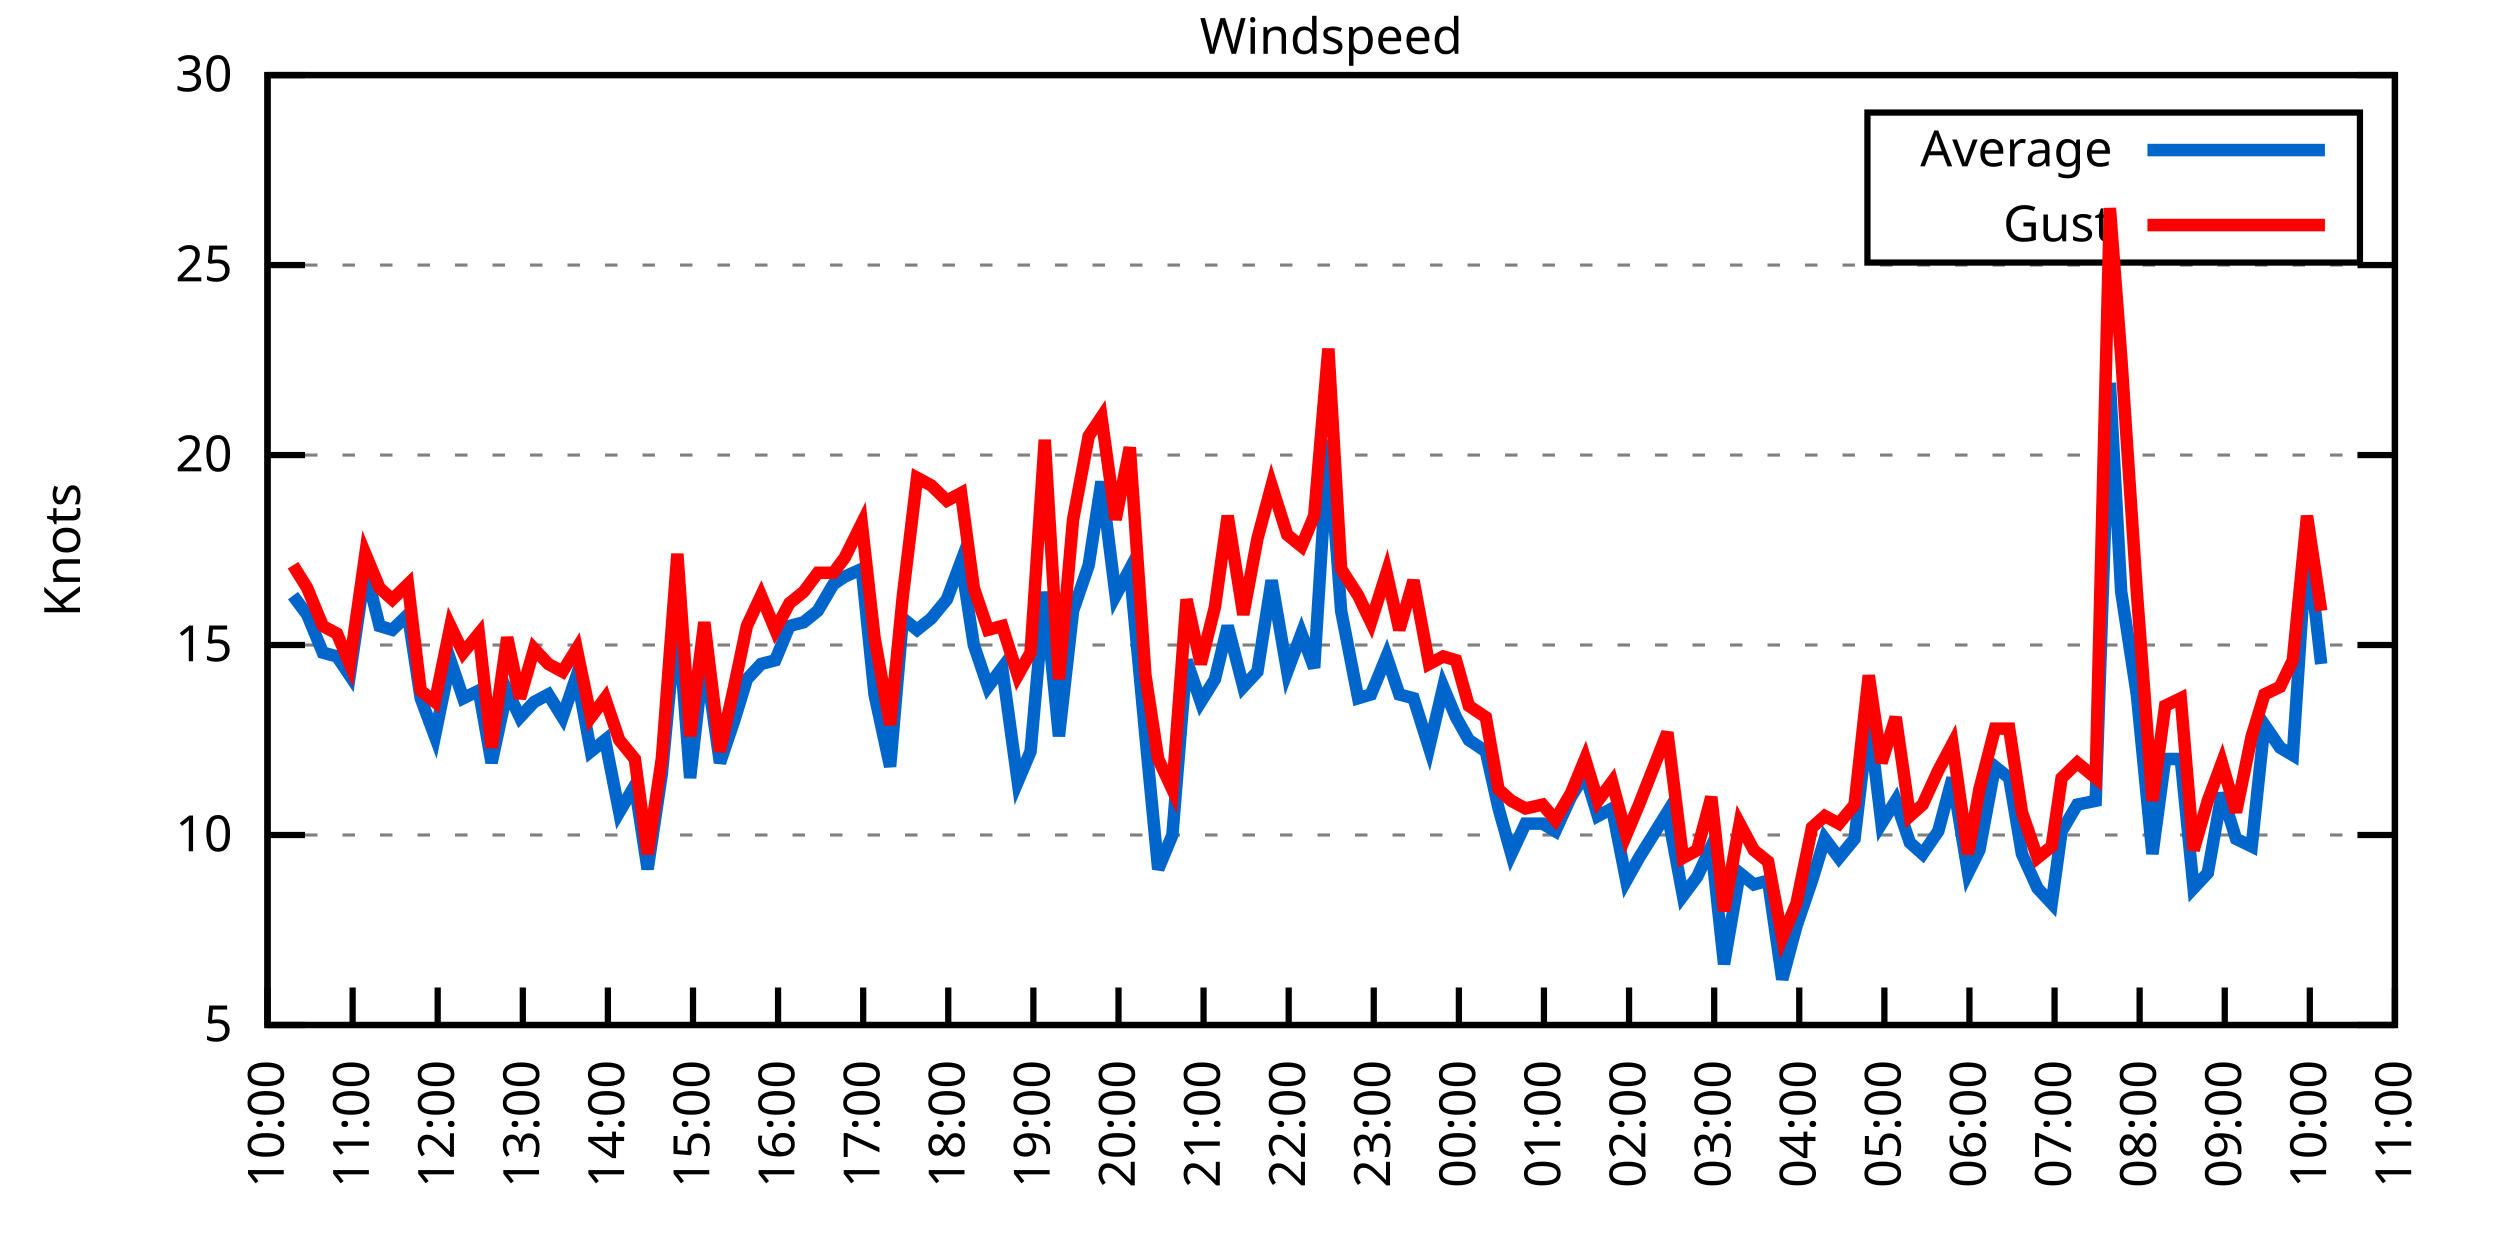
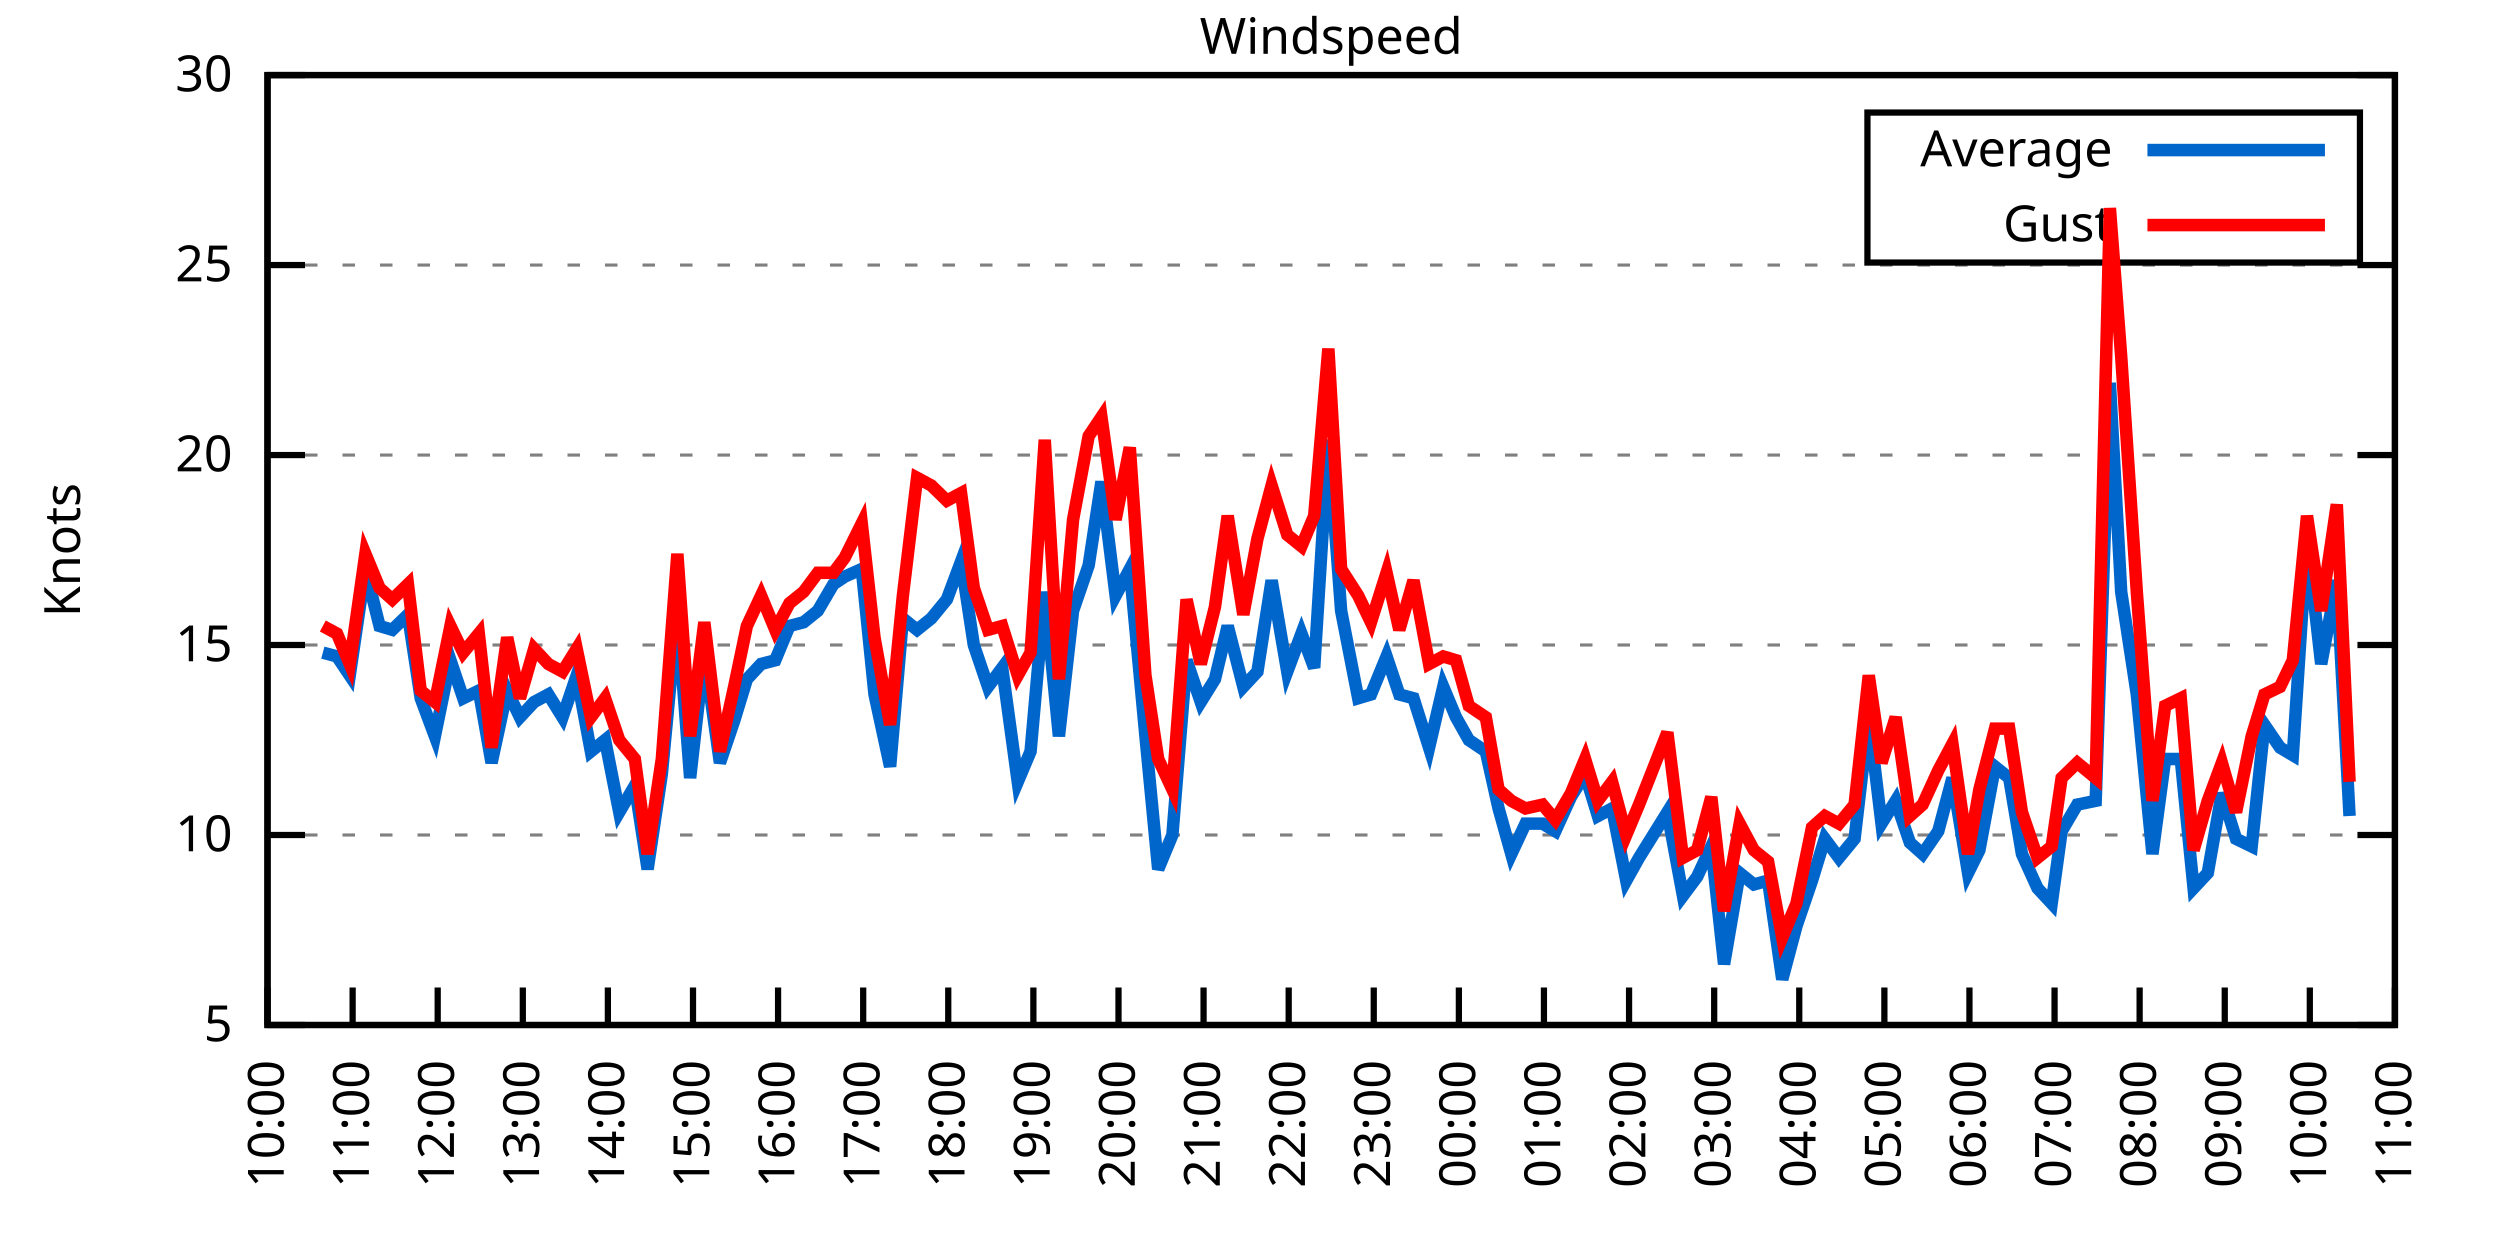
<svg xmlns="http://www.w3.org/2000/svg" xmlns:xlink="http://www.w3.org/1999/xlink" width="400" height="200" viewBox="0 0 400 200">
  <g id="gnuplot_canvas">
    <rect x="0" y="0" width="400" height="200" fill="none" />
    <defs>
      <circle id="gpDot" r="0.5" stroke-width="0.5" stroke="currentColor" />
      <path id="gpPt0" stroke-width="0.333" stroke="currentColor" d="M-1,0 h2 M0,-1 v2" />
      <path id="gpPt1" stroke-width="0.333" stroke="currentColor" d="M-1,-1 L1,1 M1,-1 L-1,1" />
      <path id="gpPt2" stroke-width="0.333" stroke="currentColor" d="M-1,0 L1,0 M0,-1 L0,1 M-1,-1 L1,1 M-1,1 L1,-1" />
      <rect id="gpPt3" stroke-width="0.333" stroke="currentColor" x="-1" y="-1" width="2" height="2" />
      <rect id="gpPt4" stroke-width="0.333" stroke="currentColor" fill="currentColor" x="-1" y="-1" width="2" height="2" />
      <circle id="gpPt5" stroke-width="0.333" stroke="currentColor" cx="0" cy="0" r="1" />
      <use xlink:href="#gpPt5" id="gpPt6" fill="currentColor" stroke="none" />
      <path id="gpPt7" stroke-width="0.333" stroke="currentColor" d="M0,-1.33 L-1.33,0.67 L1.33,0.67 z" />
      <use xlink:href="#gpPt7" id="gpPt8" fill="currentColor" stroke="none" />
      <use xlink:href="#gpPt7" id="gpPt9" stroke="currentColor" transform="rotate(180)" />
      <use xlink:href="#gpPt9" id="gpPt10" fill="currentColor" stroke="none" />
      <use xlink:href="#gpPt3" id="gpPt11" stroke="currentColor" transform="rotate(45)" />
      <use xlink:href="#gpPt11" id="gpPt12" fill="currentColor" stroke="none" />
      <path id="gpPt13" stroke-width="0.333" stroke="currentColor" d="M0,1.330 L1.265,0.411 L0.782,-1.067 L-0.782,-1.076 L-1.265,0.411 z" />
      <use xlink:href="#gpPt13" id="gpPt14" fill="currentColor" stroke="none" />
      <filter id="textbox" filterUnits="objectBoundingBox" x="0" y="0" height="1" width="1">
        <feFlood flood-color="white" flood-opacity="1" result="bgnd" />
        <feComposite in="SourceGraphic" in2="bgnd" operator="atop" />
      </filter>
      <filter id="greybox" filterUnits="objectBoundingBox" x="0" y="0" height="1" width="1">
        <feFlood flood-color="lightgrey" flood-opacity="1" result="grey" />
        <feComposite in="SourceGraphic" in2="grey" operator="atop" />
      </filter>
    </defs>
    <g fill="none" color="white" stroke="currentColor" stroke-width="1.00" stroke-linecap="butt" stroke-linejoin="miter">
</g>
    <g fill="none" color="black" stroke="currentColor" stroke-width="1.00" stroke-linecap="butt" stroke-linejoin="miter">
      <g stroke="none" shape-rendering="crispEdges">
        <polygon fill="rgb(255, 255, 255)" points="42.80,164.00 383.18,164.00 383.18,12.02 42.80,12.02 " />
      </g>
    </g>
    <g fill="none" color="black" stroke="currentColor" stroke-width="1.00" stroke-linecap="butt" stroke-linejoin="miter">
</g>
    <g fill="none" color="black" stroke="black" stroke-width="0.50" stroke-linecap="butt" stroke-linejoin="miter">
</g>
    <g fill="none" color="gray" stroke="currentColor" stroke-width="0.50" stroke-linecap="butt" stroke-linejoin="miter">
      <path stroke="gray" stroke-dasharray="2,4" class="gridline" d="M42.80,164.00 L383.19,164.00  " />
    </g>
    <g fill="none" color="gray" stroke="gray" stroke-width="1.00" stroke-linecap="butt" stroke-linejoin="miter">
</g>
    <g fill="none" color="black" stroke="currentColor" stroke-width="1.00" stroke-linecap="butt" stroke-linejoin="miter">
      <path stroke="black" d="M42.80,164.00 L48.80,164.00 M383.19,164.00 L377.19,164.00  " />
      <g transform="translate(37.20,166.60)" stroke="none" fill="black" font-family="Sans" font-size="8.00" text-anchor="end">
        <text>
          <tspan font-family="Sans"> 5</tspan>
        </text>
      </g>
    </g>
    <g fill="none" color="black" stroke="currentColor" stroke-width="1.00" stroke-linecap="butt" stroke-linejoin="miter">
</g>
    <g fill="none" color="black" stroke="black" stroke-width="0.50" stroke-linecap="butt" stroke-linejoin="miter">
</g>
    <g fill="none" color="gray" stroke="currentColor" stroke-width="0.50" stroke-linecap="butt" stroke-linejoin="miter">
      <path stroke="gray" stroke-dasharray="2,4" class="gridline" d="M42.80,133.60 L383.19,133.60  " />
    </g>
    <g fill="none" color="gray" stroke="gray" stroke-width="1.00" stroke-linecap="butt" stroke-linejoin="miter">
</g>
    <g fill="none" color="black" stroke="currentColor" stroke-width="1.00" stroke-linecap="butt" stroke-linejoin="miter">
      <path stroke="black" d="M42.80,133.60 L48.80,133.60 M383.19,133.60 L377.19,133.60  " />
      <g transform="translate(37.20,136.20)" stroke="none" fill="black" font-family="Sans" font-size="8.00" text-anchor="end">
        <text>
          <tspan font-family="Sans"> 10</tspan>
        </text>
      </g>
    </g>
    <g fill="none" color="black" stroke="currentColor" stroke-width="1.00" stroke-linecap="butt" stroke-linejoin="miter">
</g>
    <g fill="none" color="black" stroke="black" stroke-width="0.50" stroke-linecap="butt" stroke-linejoin="miter">
</g>
    <g fill="none" color="gray" stroke="currentColor" stroke-width="0.50" stroke-linecap="butt" stroke-linejoin="miter">
      <path stroke="gray" stroke-dasharray="2,4" class="gridline" d="M42.80,103.20 L383.19,103.20  " />
    </g>
    <g fill="none" color="gray" stroke="gray" stroke-width="1.00" stroke-linecap="butt" stroke-linejoin="miter">
</g>
    <g fill="none" color="black" stroke="currentColor" stroke-width="1.00" stroke-linecap="butt" stroke-linejoin="miter">
      <path stroke="black" d="M42.80,103.20 L48.80,103.20 M383.19,103.20 L377.19,103.20  " />
      <g transform="translate(37.20,105.80)" stroke="none" fill="black" font-family="Sans" font-size="8.00" text-anchor="end">
        <text>
          <tspan font-family="Sans"> 15</tspan>
        </text>
      </g>
    </g>
    <g fill="none" color="black" stroke="currentColor" stroke-width="1.00" stroke-linecap="butt" stroke-linejoin="miter">
</g>
    <g fill="none" color="black" stroke="black" stroke-width="0.50" stroke-linecap="butt" stroke-linejoin="miter">
</g>
    <g fill="none" color="gray" stroke="currentColor" stroke-width="0.50" stroke-linecap="butt" stroke-linejoin="miter">
      <path stroke="gray" stroke-dasharray="2,4" class="gridline" d="M42.80,72.81 L383.19,72.81  " />
    </g>
    <g fill="none" color="gray" stroke="gray" stroke-width="1.00" stroke-linecap="butt" stroke-linejoin="miter">
</g>
    <g fill="none" color="black" stroke="currentColor" stroke-width="1.00" stroke-linecap="butt" stroke-linejoin="miter">
      <path stroke="black" d="M42.80,72.81 L48.80,72.81 M383.19,72.81 L377.19,72.81  " />
      <g transform="translate(37.20,75.41)" stroke="none" fill="black" font-family="Sans" font-size="8.00" text-anchor="end">
        <text>
          <tspan font-family="Sans"> 20</tspan>
        </text>
      </g>
    </g>
    <g fill="none" color="black" stroke="currentColor" stroke-width="1.00" stroke-linecap="butt" stroke-linejoin="miter">
</g>
    <g fill="none" color="black" stroke="black" stroke-width="0.50" stroke-linecap="butt" stroke-linejoin="miter">
</g>
    <g fill="none" color="gray" stroke="currentColor" stroke-width="0.50" stroke-linecap="butt" stroke-linejoin="miter">
      <path stroke="gray" stroke-dasharray="2,4" class="gridline" d="M42.80,42.41 L383.19,42.41  " />
    </g>
    <g fill="none" color="gray" stroke="gray" stroke-width="1.00" stroke-linecap="butt" stroke-linejoin="miter">
</g>
    <g fill="none" color="black" stroke="currentColor" stroke-width="1.00" stroke-linecap="butt" stroke-linejoin="miter">
      <path stroke="black" d="M42.80,42.41 L48.80,42.41 M383.19,42.41 L377.19,42.41  " />
      <g transform="translate(37.20,45.01)" stroke="none" fill="black" font-family="Sans" font-size="8.00" text-anchor="end">
        <text>
          <tspan font-family="Sans"> 25</tspan>
        </text>
      </g>
    </g>
    <g fill="none" color="black" stroke="currentColor" stroke-width="1.00" stroke-linecap="butt" stroke-linejoin="miter">
</g>
    <g fill="none" color="black" stroke="black" stroke-width="0.50" stroke-linecap="butt" stroke-linejoin="miter">
</g>
    <g fill="none" color="gray" stroke="currentColor" stroke-width="0.50" stroke-linecap="butt" stroke-linejoin="miter">
      <path stroke="gray" stroke-dasharray="2,4" class="gridline" d="M42.80,12.01 L383.19,12.01  " />
    </g>
    <g fill="none" color="gray" stroke="gray" stroke-width="1.00" stroke-linecap="butt" stroke-linejoin="miter">
</g>
    <g fill="none" color="black" stroke="currentColor" stroke-width="1.00" stroke-linecap="butt" stroke-linejoin="miter">
      <path stroke="black" d="M42.80,12.01 L48.80,12.01 M383.19,12.01 L377.19,12.01  " />
      <g transform="translate(37.20,14.61)" stroke="none" fill="black" font-family="Sans" font-size="8.00" text-anchor="end">
        <text>
          <tspan font-family="Sans"> 30</tspan>
        </text>
      </g>
    </g>
    <g fill="none" color="black" stroke="currentColor" stroke-width="1.00" stroke-linecap="butt" stroke-linejoin="miter">
      <path stroke="black" d="M42.80,164.00 L42.80,158.00  " />
      <g transform="translate(45.40,169.60) rotate(270.00)" stroke="none" fill="black" font-family="Sans" font-size="8.00" text-anchor="end">
        <text>
          <tspan font-family="Sans">10:00</tspan>
        </text>
      </g>
    </g>
    <g fill="none" color="black" stroke="currentColor" stroke-width="1.00" stroke-linecap="butt" stroke-linejoin="miter">
      <path stroke="black" d="M56.42,164.00 L56.42,158.00  " />
      <g transform="translate(59.02,169.60) rotate(270.00)" stroke="none" fill="black" font-family="Sans" font-size="8.00" text-anchor="end">
        <text>
          <tspan font-family="Sans">11:00</tspan>
        </text>
      </g>
    </g>
    <g fill="none" color="black" stroke="currentColor" stroke-width="1.00" stroke-linecap="butt" stroke-linejoin="miter">
      <path stroke="black" d="M70.03,164.00 L70.03,158.00  " />
      <g transform="translate(72.63,169.60) rotate(270.00)" stroke="none" fill="black" font-family="Sans" font-size="8.00" text-anchor="end">
        <text>
          <tspan font-family="Sans">12:00</tspan>
        </text>
      </g>
    </g>
    <g fill="none" color="black" stroke="currentColor" stroke-width="1.00" stroke-linecap="butt" stroke-linejoin="miter">
      <path stroke="black" d="M83.65,164.00 L83.65,158.00  " />
      <g transform="translate(86.25,169.60) rotate(270.00)" stroke="none" fill="black" font-family="Sans" font-size="8.00" text-anchor="end">
        <text>
          <tspan font-family="Sans">13:00</tspan>
        </text>
      </g>
    </g>
    <g fill="none" color="black" stroke="currentColor" stroke-width="1.00" stroke-linecap="butt" stroke-linejoin="miter">
      <path stroke="black" d="M97.26,164.00 L97.26,158.00  " />
      <g transform="translate(99.86,169.60) rotate(270.00)" stroke="none" fill="black" font-family="Sans" font-size="8.00" text-anchor="end">
        <text>
          <tspan font-family="Sans">14:00</tspan>
        </text>
      </g>
    </g>
    <g fill="none" color="black" stroke="currentColor" stroke-width="1.00" stroke-linecap="butt" stroke-linejoin="miter">
      <path stroke="black" d="M110.88,164.00 L110.88,158.00  " />
      <g transform="translate(113.48,169.60) rotate(270.00)" stroke="none" fill="black" font-family="Sans" font-size="8.00" text-anchor="end">
        <text>
          <tspan font-family="Sans">15:00</tspan>
        </text>
      </g>
    </g>
    <g fill="none" color="black" stroke="currentColor" stroke-width="1.00" stroke-linecap="butt" stroke-linejoin="miter">
      <path stroke="black" d="M124.49,164.00 L124.49,158.00  " />
      <g transform="translate(127.09,169.60) rotate(270.00)" stroke="none" fill="black" font-family="Sans" font-size="8.00" text-anchor="end">
        <text>
          <tspan font-family="Sans">16:00</tspan>
        </text>
      </g>
    </g>
    <g fill="none" color="black" stroke="currentColor" stroke-width="1.00" stroke-linecap="butt" stroke-linejoin="miter">
      <path stroke="black" d="M138.11,164.00 L138.11,158.00  " />
      <g transform="translate(140.71,169.60) rotate(270.00)" stroke="none" fill="black" font-family="Sans" font-size="8.00" text-anchor="end">
        <text>
          <tspan font-family="Sans">17:00</tspan>
        </text>
      </g>
    </g>
    <g fill="none" color="black" stroke="currentColor" stroke-width="1.00" stroke-linecap="butt" stroke-linejoin="miter">
      <path stroke="black" d="M151.72,164.00 L151.72,158.00  " />
      <g transform="translate(154.32,169.60) rotate(270.00)" stroke="none" fill="black" font-family="Sans" font-size="8.00" text-anchor="end">
        <text>
          <tspan font-family="Sans">18:00</tspan>
        </text>
      </g>
    </g>
    <g fill="none" color="black" stroke="currentColor" stroke-width="1.00" stroke-linecap="butt" stroke-linejoin="miter">
      <path stroke="black" d="M165.34,164.00 L165.34,158.00  " />
      <g transform="translate(167.94,169.60) rotate(270.00)" stroke="none" fill="black" font-family="Sans" font-size="8.00" text-anchor="end">
        <text>
          <tspan font-family="Sans">19:00</tspan>
        </text>
      </g>
    </g>
    <g fill="none" color="black" stroke="currentColor" stroke-width="1.00" stroke-linecap="butt" stroke-linejoin="miter">
      <path stroke="black" d="M178.96,164.00 L178.96,158.00  " />
      <g transform="translate(181.56,169.60) rotate(270.00)" stroke="none" fill="black" font-family="Sans" font-size="8.00" text-anchor="end">
        <text>
          <tspan font-family="Sans">20:00</tspan>
        </text>
      </g>
    </g>
    <g fill="none" color="black" stroke="currentColor" stroke-width="1.00" stroke-linecap="butt" stroke-linejoin="miter">
      <path stroke="black" d="M192.57,164.00 L192.57,158.00  " />
      <g transform="translate(195.17,169.60) rotate(270.00)" stroke="none" fill="black" font-family="Sans" font-size="8.00" text-anchor="end">
        <text>
          <tspan font-family="Sans">21:00</tspan>
        </text>
      </g>
    </g>
    <g fill="none" color="black" stroke="currentColor" stroke-width="1.00" stroke-linecap="butt" stroke-linejoin="miter">
      <path stroke="black" d="M206.19,164.00 L206.19,158.00  " />
      <g transform="translate(208.79,169.60) rotate(270.00)" stroke="none" fill="black" font-family="Sans" font-size="8.00" text-anchor="end">
        <text>
          <tspan font-family="Sans">22:00</tspan>
        </text>
      </g>
    </g>
    <g fill="none" color="black" stroke="currentColor" stroke-width="1.00" stroke-linecap="butt" stroke-linejoin="miter">
      <path stroke="black" d="M219.80,164.00 L219.80,158.00  " />
      <g transform="translate(222.40,169.60) rotate(270.00)" stroke="none" fill="black" font-family="Sans" font-size="8.00" text-anchor="end">
        <text>
          <tspan font-family="Sans">23:00</tspan>
        </text>
      </g>
    </g>
    <g fill="none" color="black" stroke="currentColor" stroke-width="1.00" stroke-linecap="butt" stroke-linejoin="miter">
      <path stroke="black" d="M233.42,164.00 L233.42,158.00  " />
      <g transform="translate(236.02,169.60) rotate(270.00)" stroke="none" fill="black" font-family="Sans" font-size="8.00" text-anchor="end">
        <text>
          <tspan font-family="Sans">00:00</tspan>
        </text>
      </g>
    </g>
    <g fill="none" color="black" stroke="currentColor" stroke-width="1.00" stroke-linecap="butt" stroke-linejoin="miter">
      <path stroke="black" d="M247.03,164.00 L247.03,158.00  " />
      <g transform="translate(249.63,169.60) rotate(270.00)" stroke="none" fill="black" font-family="Sans" font-size="8.00" text-anchor="end">
        <text>
          <tspan font-family="Sans">01:00</tspan>
        </text>
      </g>
    </g>
    <g fill="none" color="black" stroke="currentColor" stroke-width="1.00" stroke-linecap="butt" stroke-linejoin="miter">
      <path stroke="black" d="M260.65,164.00 L260.65,158.00  " />
      <g transform="translate(263.25,169.60) rotate(270.00)" stroke="none" fill="black" font-family="Sans" font-size="8.00" text-anchor="end">
        <text>
          <tspan font-family="Sans">02:00</tspan>
        </text>
      </g>
    </g>
    <g fill="none" color="black" stroke="currentColor" stroke-width="1.00" stroke-linecap="butt" stroke-linejoin="miter">
      <path stroke="black" d="M274.27,164.00 L274.27,158.00  " />
      <g transform="translate(276.87,169.60) rotate(270.00)" stroke="none" fill="black" font-family="Sans" font-size="8.00" text-anchor="end">
        <text>
          <tspan font-family="Sans">03:00</tspan>
        </text>
      </g>
    </g>
    <g fill="none" color="black" stroke="currentColor" stroke-width="1.00" stroke-linecap="butt" stroke-linejoin="miter">
      <path stroke="black" d="M287.88,164.00 L287.88,158.00  " />
      <g transform="translate(290.48,169.60) rotate(270.00)" stroke="none" fill="black" font-family="Sans" font-size="8.00" text-anchor="end">
        <text>
          <tspan font-family="Sans">04:00</tspan>
        </text>
      </g>
    </g>
    <g fill="none" color="black" stroke="currentColor" stroke-width="1.00" stroke-linecap="butt" stroke-linejoin="miter">
      <path stroke="black" d="M301.50,164.00 L301.50,158.00  " />
      <g transform="translate(304.10,169.60) rotate(270.00)" stroke="none" fill="black" font-family="Sans" font-size="8.00" text-anchor="end">
        <text>
          <tspan font-family="Sans">05:00</tspan>
        </text>
      </g>
    </g>
    <g fill="none" color="black" stroke="currentColor" stroke-width="1.00" stroke-linecap="butt" stroke-linejoin="miter">
      <path stroke="black" d="M315.11,164.00 L315.11,158.00  " />
      <g transform="translate(317.71,169.60) rotate(270.00)" stroke="none" fill="black" font-family="Sans" font-size="8.00" text-anchor="end">
        <text>
          <tspan font-family="Sans">06:00</tspan>
        </text>
      </g>
    </g>
    <g fill="none" color="black" stroke="currentColor" stroke-width="1.00" stroke-linecap="butt" stroke-linejoin="miter">
      <path stroke="black" d="M328.73,164.00 L328.73,158.00  " />
      <g transform="translate(331.33,169.60) rotate(270.00)" stroke="none" fill="black" font-family="Sans" font-size="8.00" text-anchor="end">
        <text>
          <tspan font-family="Sans">07:00</tspan>
        </text>
      </g>
    </g>
    <g fill="none" color="black" stroke="currentColor" stroke-width="1.00" stroke-linecap="butt" stroke-linejoin="miter">
      <path stroke="black" d="M342.34,164.00 L342.34,158.00  " />
      <g transform="translate(344.94,169.60) rotate(270.00)" stroke="none" fill="black" font-family="Sans" font-size="8.00" text-anchor="end">
        <text>
          <tspan font-family="Sans">08:00</tspan>
        </text>
      </g>
    </g>
    <g fill="none" color="black" stroke="currentColor" stroke-width="1.00" stroke-linecap="butt" stroke-linejoin="miter">
      <path stroke="black" d="M355.96,164.00 L355.96,158.00  " />
      <g transform="translate(358.56,169.60) rotate(270.00)" stroke="none" fill="black" font-family="Sans" font-size="8.00" text-anchor="end">
        <text>
          <tspan font-family="Sans">09:00</tspan>
        </text>
      </g>
    </g>
    <g fill="none" color="black" stroke="currentColor" stroke-width="1.00" stroke-linecap="butt" stroke-linejoin="miter">
      <path stroke="black" d="M369.57,164.00 L369.57,158.00  " />
      <g transform="translate(372.17,169.60) rotate(270.00)" stroke="none" fill="black" font-family="Sans" font-size="8.00" text-anchor="end">
        <text>
          <tspan font-family="Sans">10:00</tspan>
        </text>
      </g>
    </g>
    <g fill="none" color="black" stroke="currentColor" stroke-width="1.00" stroke-linecap="butt" stroke-linejoin="miter">
      <path stroke="black" d="M383.19,164.00 L383.19,158.00  " />
      <g transform="translate(385.79,169.60) rotate(270.00)" stroke="none" fill="black" font-family="Sans" font-size="8.00" text-anchor="end">
        <text>
          <tspan font-family="Sans">11:00</tspan>
        </text>
      </g>
    </g>
    <g fill="none" color="black" stroke="currentColor" stroke-width="1.00" stroke-linecap="butt" stroke-linejoin="miter">
</g>
    <g fill="none" color="black" stroke="currentColor" stroke-width="1.00" stroke-linecap="butt" stroke-linejoin="miter">
      <path stroke="black" d="M42.80,12.01 L42.80,164.00 L383.19,164.00 L383.19,12.01 L42.80,12.01 Z  " />
    </g>
    <g fill="none" color="black" stroke="currentColor" stroke-width="1.00" stroke-linecap="butt" stroke-linejoin="miter">
</g>
    <g fill="none" color="black" stroke="currentColor" stroke-width="1.00" stroke-linecap="butt" stroke-linejoin="miter">
      <path stroke="black" d="M298.79,42.01 L298.79,18.01 L377.59,18.01 L377.59,42.01 L298.79,42.01 Z  " />
    </g>
    <g id="Windspeed_plot_1">
      <g fill="none" color="white" stroke="black" stroke-width="2.00" stroke-linecap="butt" stroke-linejoin="miter">
</g>
      <g fill="none" color="black" stroke="currentColor" stroke-width="2.00" stroke-linecap="butt" stroke-linejoin="miter">
        <g transform="translate(337.99,26.61)" stroke="none" fill="black" font-family="Sans" font-size="8.00" text-anchor="end">
          <text>
            <tspan font-family="Sans">Average</tspan>
          </text>
        </g>
      </g>
      <g fill="none" color="black" stroke="currentColor" stroke-width="2.00" stroke-linecap="butt" stroke-linejoin="miter">
-         <path stroke="rgb(  0, 102, 204)" d="M343.59,24.01 L371.99,24.01 M46.88,95.30 L49.15,98.34 L51.65,104.42 L53.92,105.03 L55.96,108.07 L58.46,91.04   L60.73,100.16 L62.77,100.77 L65.27,98.34 L67.31,111.72 L69.58,117.80 L72.07,105.64 L74.12,111.72 L76.61,110.50   L78.65,122.05 L81.15,110.50 L83.19,114.76 L85.46,112.32 L87.73,111.11 L90.00,114.76 L92.27,108.07 L94.54,120.23   L96.81,118.40 L99.08,129.95 L101.57,125.70 L103.62,139.07 L105.89,123.87 L108.38,97.73 L110.42,124.48 L112.69,104.42   L115.19,122.05 L117.46,115.36 L119.50,108.68 L121.77,106.24 L124.04,105.64 L126.31,100.16 L128.58,99.56 L130.85,97.73   L133.34,93.48 L135.16,92.26 L137.88,91.04 L139.92,111.11 L142.42,122.66 L144.46,98.95 L146.73,100.77 L149.00,98.95   L151.50,95.91 L153.77,89.83 L155.81,103.20 L158.08,109.89 L160.35,106.85 L162.84,125.09 L164.89,120.23 L167.16,94.69   L169.43,117.80 L171.69,97.73 L174.19,90.44 L176.23,77.06 L178.50,95.30 L180.77,91.04 L183.27,117.80 L185.31,139.07   L187.58,133.60 L189.85,105.64 L192.12,112.32 L194.39,108.68 L196.43,100.16 L198.93,109.89 L201.19,107.46 L203.46,92.87   L205.96,107.46 L208.23,101.38 L210.27,106.85 L212.54,70.37 L214.58,97.73 L217.31,111.72 L219.35,111.11 L221.85,105.03   L223.89,111.11 L226.16,111.72 L228.65,119.62 L230.92,109.89 L232.96,114.76 L235.01,118.40 L237.73,120.23 L239.77,129.35   L241.81,136.64 L244.08,131.78 L246.81,131.78 L248.85,132.99 L251.35,127.52 L253.61,123.87 L255.66,130.56 L257.93,129.35   L260.20,140.90 L262.24,137.25 L266.78,129.95 L269.27,143.33 L271.54,140.29 L273.81,135.43 L275.85,154.27 L278.35,139.68   L280.62,141.51 L282.89,140.90 L285.16,156.70 L287.43,148.19 L289.92,140.90 L291.97,134.21 L294.23,137.25 L296.73,134.21   L299.00,114.76 L301.04,131.78 L303.31,128.13 L305.58,134.82 L307.62,136.64 L310.12,132.99 L312.39,124.48 L314.89,139.68   L316.70,136.03 L319.20,122.66 L321.47,124.48 L323.51,136.64 L326.00,142.11 L328.27,144.55 L329.86,132.99 L332.36,128.74   L335.31,128.13 L337.58,61.25 L339.39,94.69 L341.89,111.11 L344.39,136.64 L346.43,121.44 L348.92,121.44 L350.97,142.11   L353.24,139.68 L355.50,126.91 L357.77,134.21 L360.27,135.43 L362.31,115.97 L364.81,119.62 L366.85,120.83 L369.12,86.18   L371.39,106.24  " />
+         <path stroke="rgb(  0, 102, 204)" d="M343.59,24.01 L371.99,24.01 M51.65,104.42 L53.92,105.03 L55.96,108.07 L58.46,91.04 L60.73,100.16 L62.77,100.77   L65.27,98.34 L67.31,111.72 L69.58,117.80 L72.07,105.64 L74.12,111.72 L76.61,110.50 L78.65,122.05 L81.15,110.50   L83.19,114.76 L85.46,112.32 L87.73,111.11 L90.00,114.76 L92.27,108.07 L94.54,120.23 L96.81,118.40 L99.08,129.95   L101.57,125.70 L103.62,139.07 L105.89,123.87 L108.38,97.73 L110.42,124.48 L112.69,104.42 L115.19,122.05 L117.46,115.36   L119.50,108.68 L121.77,106.24 L124.04,105.64 L126.31,100.16 L128.58,99.56 L130.85,97.73 L133.34,93.48 L135.16,92.26   L137.88,91.04 L139.92,111.11 L142.42,122.66 L144.46,98.95 L146.73,100.77 L149.00,98.95 L151.50,95.91 L153.77,89.83   L155.81,103.20 L158.08,109.89 L160.35,106.85 L162.84,125.09 L164.89,120.23 L167.16,94.69 L169.43,117.80 L171.69,97.73   L174.19,90.44 L176.23,77.06 L178.50,95.30 L180.77,91.04 L183.27,117.80 L185.31,139.07 L187.58,133.60 L189.85,105.64   L192.12,112.32 L194.39,108.68 L196.43,100.16 L198.93,109.89 L201.19,107.46 L203.46,92.87 L205.96,107.46 L208.23,101.38   L210.27,106.85 L212.54,70.37 L214.58,97.73 L217.31,111.72 L219.35,111.11 L221.85,105.03 L223.89,111.11 L226.16,111.72   L228.65,119.62 L230.92,109.89 L232.96,114.76 L235.01,118.40 L237.73,120.23 L239.77,129.35 L241.81,136.64 L244.08,131.78   L246.81,131.78 L248.85,132.99 L251.35,127.52 L253.61,123.87 L255.66,130.56 L257.93,129.35 L260.20,140.90 L262.24,137.25   L266.78,129.95 L269.27,143.33 L271.54,140.29 L273.81,135.43 L275.85,154.27 L278.35,139.68 L280.62,141.51 L282.89,140.90   L285.16,156.70 L287.43,148.19 L289.92,140.90 L291.97,134.21 L294.23,137.25 L296.73,134.21 L299.00,114.76 L301.04,131.78   L303.31,128.13 L305.58,134.82 L307.62,136.64 L310.12,132.99 L312.39,124.48 L314.89,139.68 L316.70,136.03 L319.20,122.66   L321.47,124.48 L323.51,136.64 L326.00,142.11 L328.27,144.55 L329.86,132.99 L332.36,128.74 L335.31,128.13 L337.58,61.25   L339.39,94.69 L341.89,111.11 L344.39,136.64 L346.43,121.44 L348.92,121.44 L350.97,142.11 L353.24,139.68 L355.50,126.91   L357.77,134.21 L360.27,135.43 L362.31,115.97 L364.81,119.62 L366.85,120.83 L369.12,86.18 L371.39,106.24 L373.89,92.87   L375.93,130.56  " />
      </g>
    </g>
    <g id="Windspeed_plot_2">
      <g fill="none" color="black" stroke="currentColor" stroke-width="2.00" stroke-linecap="butt" stroke-linejoin="miter">
        <g transform="translate(337.99,38.61)" stroke="none" fill="black" font-family="Sans" font-size="8.00" text-anchor="end">
          <text>
            <tspan font-family="Sans">Gust</tspan>
          </text>
        </g>
      </g>
      <g fill="none" color="black" stroke="currentColor" stroke-width="2.00" stroke-linecap="butt" stroke-linejoin="miter">
-         <path stroke="rgb(255,   0,   0)" d="M343.59,36.01 L371.99,36.01 M46.88,90.44 L49.15,94.08 L51.65,100.16 L53.92,101.38 L55.96,106.24 L58.46,88.61   L60.73,94.08 L62.77,95.91 L65.27,93.48 L67.31,110.50 L69.58,112.32 L72.07,100.16 L74.12,104.42 L76.61,101.38   L78.65,119.62 L81.15,101.99 L83.19,111.72 L85.46,103.81 L87.73,106.24 L90.00,107.46 L92.27,103.81 L94.54,114.76   L96.81,111.72 L99.08,118.40 L101.57,121.44 L103.62,136.64 L105.89,121.44 L108.38,88.61 L110.42,117.80 L112.69,99.56   L115.19,120.23 L117.46,109.89 L119.50,100.16 L121.77,95.30 L124.04,100.77 L126.31,96.52 L128.58,94.69 L130.85,91.65   L133.34,91.65 L135.16,89.22 L137.88,83.75 L139.92,101.99 L142.42,115.97 L144.46,95.30 L146.73,76.45 L149.00,77.67   L151.50,80.10 L153.77,78.89 L155.81,94.08 L158.08,100.77 L160.35,100.16 L162.84,108.07 L164.89,104.42 L167.16,70.37   L169.43,108.68 L171.69,83.14 L174.19,69.77 L176.23,66.73 L178.50,83.14 L180.77,71.59 L183.27,108.07 L185.31,121.44   L187.58,126.31 L189.85,95.91 L192.12,106.24 L194.39,97.12 L196.43,82.53 L198.93,98.34 L201.19,86.18 L203.46,77.67   L205.96,85.57 L208.23,87.40 L210.27,82.53 L212.54,55.78 L214.58,91.04 L217.31,95.30 L219.35,99.56 L221.85,91.65   L223.89,100.77 L226.16,92.87 L228.65,106.24 L230.92,105.03 L232.96,105.64 L235.01,112.93 L237.73,114.76 L239.77,126.31   L241.81,128.13 L244.08,129.35 L246.81,128.74 L248.85,131.17 L251.35,126.91 L253.61,121.44 L255.66,128.13 L257.93,125.09   L260.20,133.60 L262.24,128.74 L266.78,117.19 L269.27,137.25 L271.54,136.03 L273.81,127.52 L275.85,145.76 L278.35,131.78   L280.62,136.03 L282.89,137.86 L285.16,150.02 L287.43,144.55 L289.92,132.39 L291.97,130.56 L294.23,131.78 L296.73,128.74   L299.00,108.07 L301.04,122.05 L303.31,114.76 L305.58,130.56 L307.62,128.74 L310.12,123.27 L312.39,119.01 L314.89,136.64   L316.70,126.31 L319.20,116.58 L321.47,116.58 L323.51,129.95 L326.00,137.25 L328.27,135.43 L329.86,124.48 L332.36,122.05   L335.31,124.48 L337.58,33.29 L339.39,57.00 L341.89,94.69 L344.39,128.13 L346.43,112.93 L348.92,111.72 L350.97,136.03   L353.24,128.13 L355.50,122.05 L357.77,129.95 L360.27,117.80 L362.31,111.11 L364.81,109.89 L366.85,105.64 L369.12,82.53   L371.39,97.73  " />
+         <path stroke="rgb(255,   0,   0)" d="M343.59,36.01 L371.99,36.01 M51.65,100.16 L53.92,101.38 L55.96,106.24 L58.46,88.61 L60.73,94.08 L62.77,95.91   L65.27,93.48 L67.31,110.50 L69.58,112.32 L72.07,100.16 L74.12,104.42 L76.61,101.38 L78.65,119.62 L81.15,101.99   L83.19,111.72 L85.46,103.81 L87.73,106.24 L90.00,107.46 L92.27,103.81 L94.54,114.76 L96.81,111.72 L99.08,118.40   L101.57,121.44 L103.62,136.64 L105.89,121.44 L108.38,88.61 L110.42,117.80 L112.69,99.56 L115.19,120.23 L117.46,109.89   L119.50,100.16 L121.77,95.30 L124.04,100.77 L126.31,96.52 L128.58,94.69 L130.85,91.65 L133.34,91.65 L135.16,89.22   L137.88,83.75 L139.92,101.99 L142.42,115.97 L144.46,95.30 L146.73,76.45 L149.00,77.67 L151.50,80.10 L153.77,78.89   L155.81,94.08 L158.08,100.77 L160.35,100.16 L162.84,108.07 L164.89,104.42 L167.16,70.37 L169.43,108.68 L171.69,83.14   L174.19,69.77 L176.23,66.73 L178.50,83.14 L180.77,71.59 L183.27,108.07 L185.31,121.44 L187.58,126.31 L189.85,95.91   L192.12,106.24 L194.39,97.12 L196.43,82.53 L198.93,98.34 L201.19,86.18 L203.46,77.67 L205.96,85.57 L208.23,87.40   L210.27,82.53 L212.54,55.78 L214.58,91.04 L217.31,95.30 L219.35,99.56 L221.85,91.65 L223.89,100.77 L226.16,92.87   L228.65,106.24 L230.92,105.03 L232.96,105.64 L235.01,112.93 L237.73,114.76 L239.77,126.31 L241.81,128.13 L244.08,129.35   L246.81,128.74 L248.85,131.17 L251.35,126.91 L253.61,121.44 L255.66,128.13 L257.93,125.09 L260.20,133.60 L262.24,128.74   L266.78,117.19 L269.27,137.25 L271.54,136.03 L273.81,127.52 L275.85,145.76 L278.35,131.78 L280.62,136.03 L282.89,137.86   L285.16,150.02 L287.43,144.55 L289.92,132.39 L291.97,130.56 L294.23,131.78 L296.73,128.74 L299.00,108.07 L301.04,122.05   L303.31,114.76 L305.58,130.56 L307.62,128.74 L310.12,123.27 L312.39,119.01 L314.89,136.64 L316.70,126.31 L319.20,116.58   L321.47,116.58 L323.51,129.95 L326.00,137.25 L328.27,135.43 L329.86,124.48 L332.36,122.05 L335.31,124.48 L337.58,33.29   L339.39,57.00 L341.89,94.69 L344.39,128.13 L346.43,112.93 L348.92,111.72 L350.97,136.03 L353.24,128.13 L355.50,122.05   L357.77,129.95 L360.27,117.80 L362.31,111.11 L364.81,109.89 L366.85,105.64 L369.12,82.53 L371.39,97.73 L373.89,80.71   L375.93,125.09  " />
      </g>
    </g>
    <g fill="none" color="black" stroke="currentColor" stroke-width="2.00" stroke-linecap="butt" stroke-linejoin="miter">
</g>
    <g fill="none" color="black" stroke="black" stroke-width="1.00" stroke-linecap="butt" stroke-linejoin="miter">
</g>
    <g fill="none" color="black" stroke="currentColor" stroke-width="1.00" stroke-linecap="butt" stroke-linejoin="miter">
      <path stroke="black" d="M42.80,12.01 L42.80,164.00 L383.19,164.00 L383.19,12.01 L42.80,12.01 Z  " />
      <g transform="translate(12.80,88.01) rotate(270.00)" stroke="none" fill="black" font-family="Sans" font-size="8.00" text-anchor="middle">
        <text>
          <tspan font-family="Sans">Knots</tspan>
        </text>
      </g>
    </g>
    <g fill="none" color="black" stroke="currentColor" stroke-width="1.00" stroke-linecap="butt" stroke-linejoin="miter">
</g>
    <g fill="none" color="black" stroke="currentColor" stroke-width="1.00" stroke-linecap="butt" stroke-linejoin="miter">
      <g transform="translate(212.99,8.61)" stroke="none" fill="black" font-family="Sans" font-size="8.00" text-anchor="middle">
        <text>
          <tspan font-family="Sans">Windspeed</tspan>
        </text>
      </g>
    </g>
    <g fill="none" color="black" stroke="currentColor" stroke-width="1.00" stroke-linecap="butt" stroke-linejoin="miter">
</g>
  </g>
</svg>
